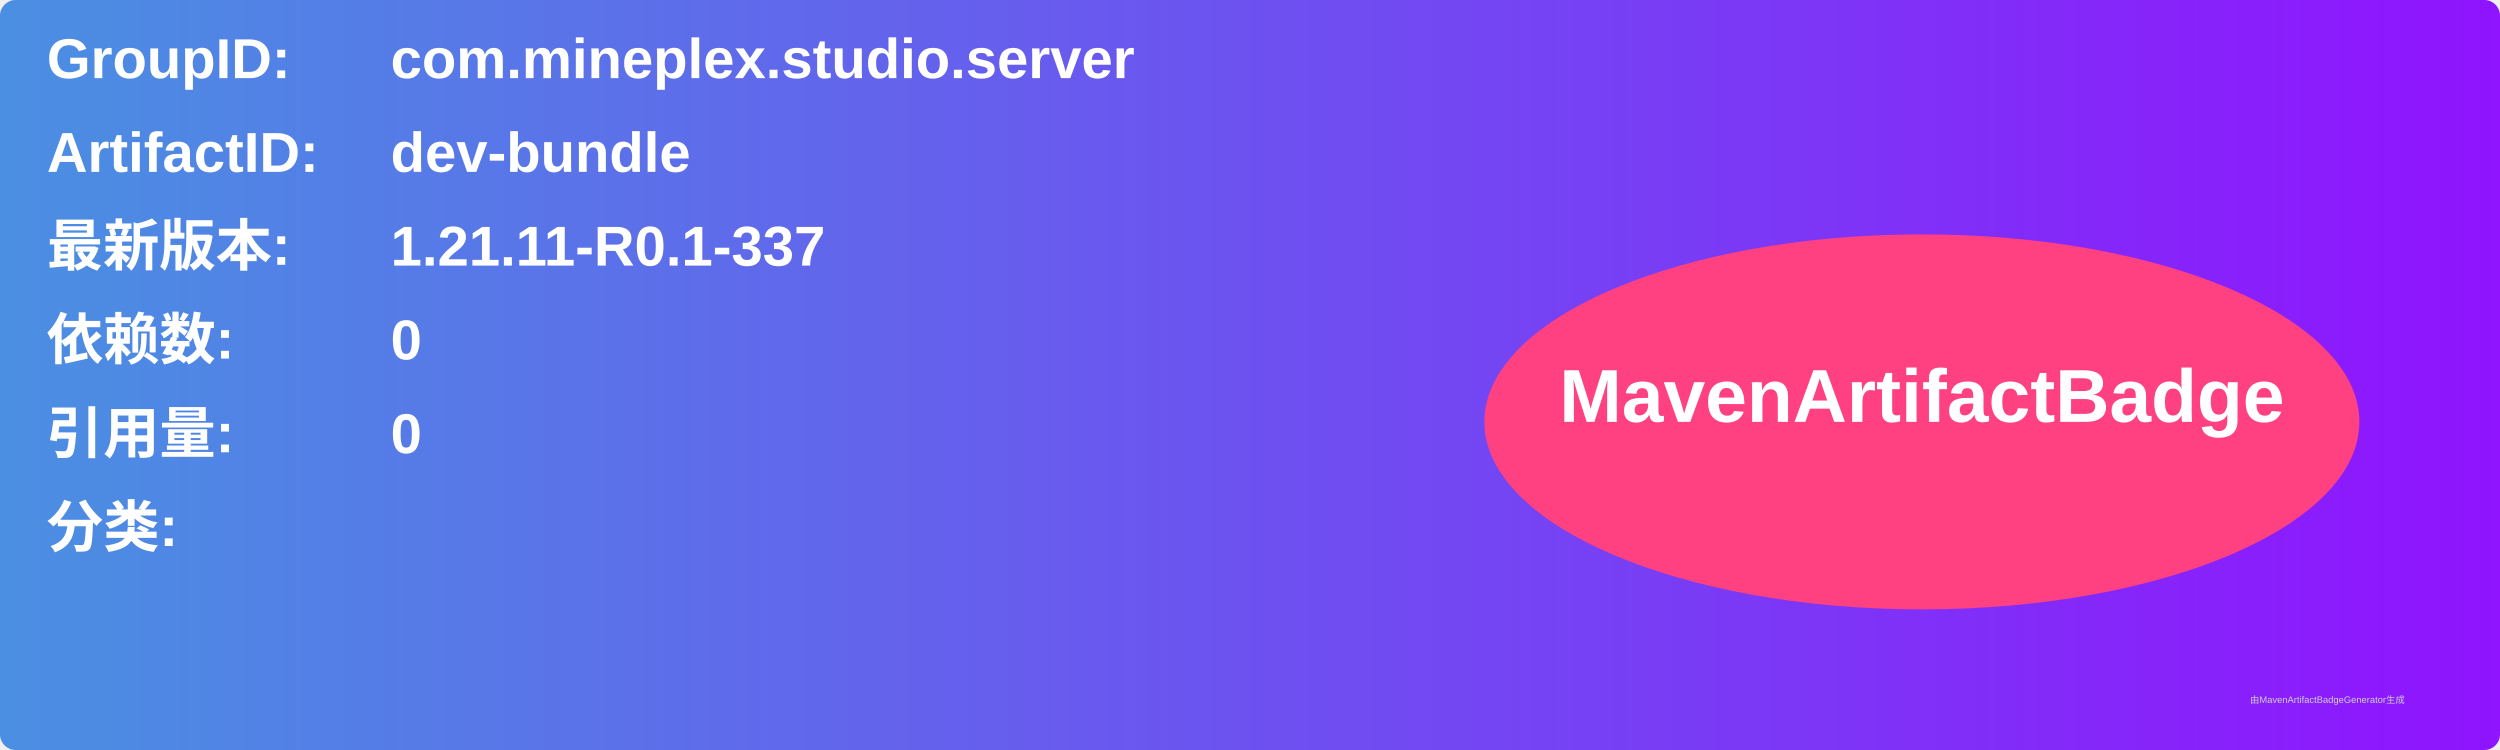
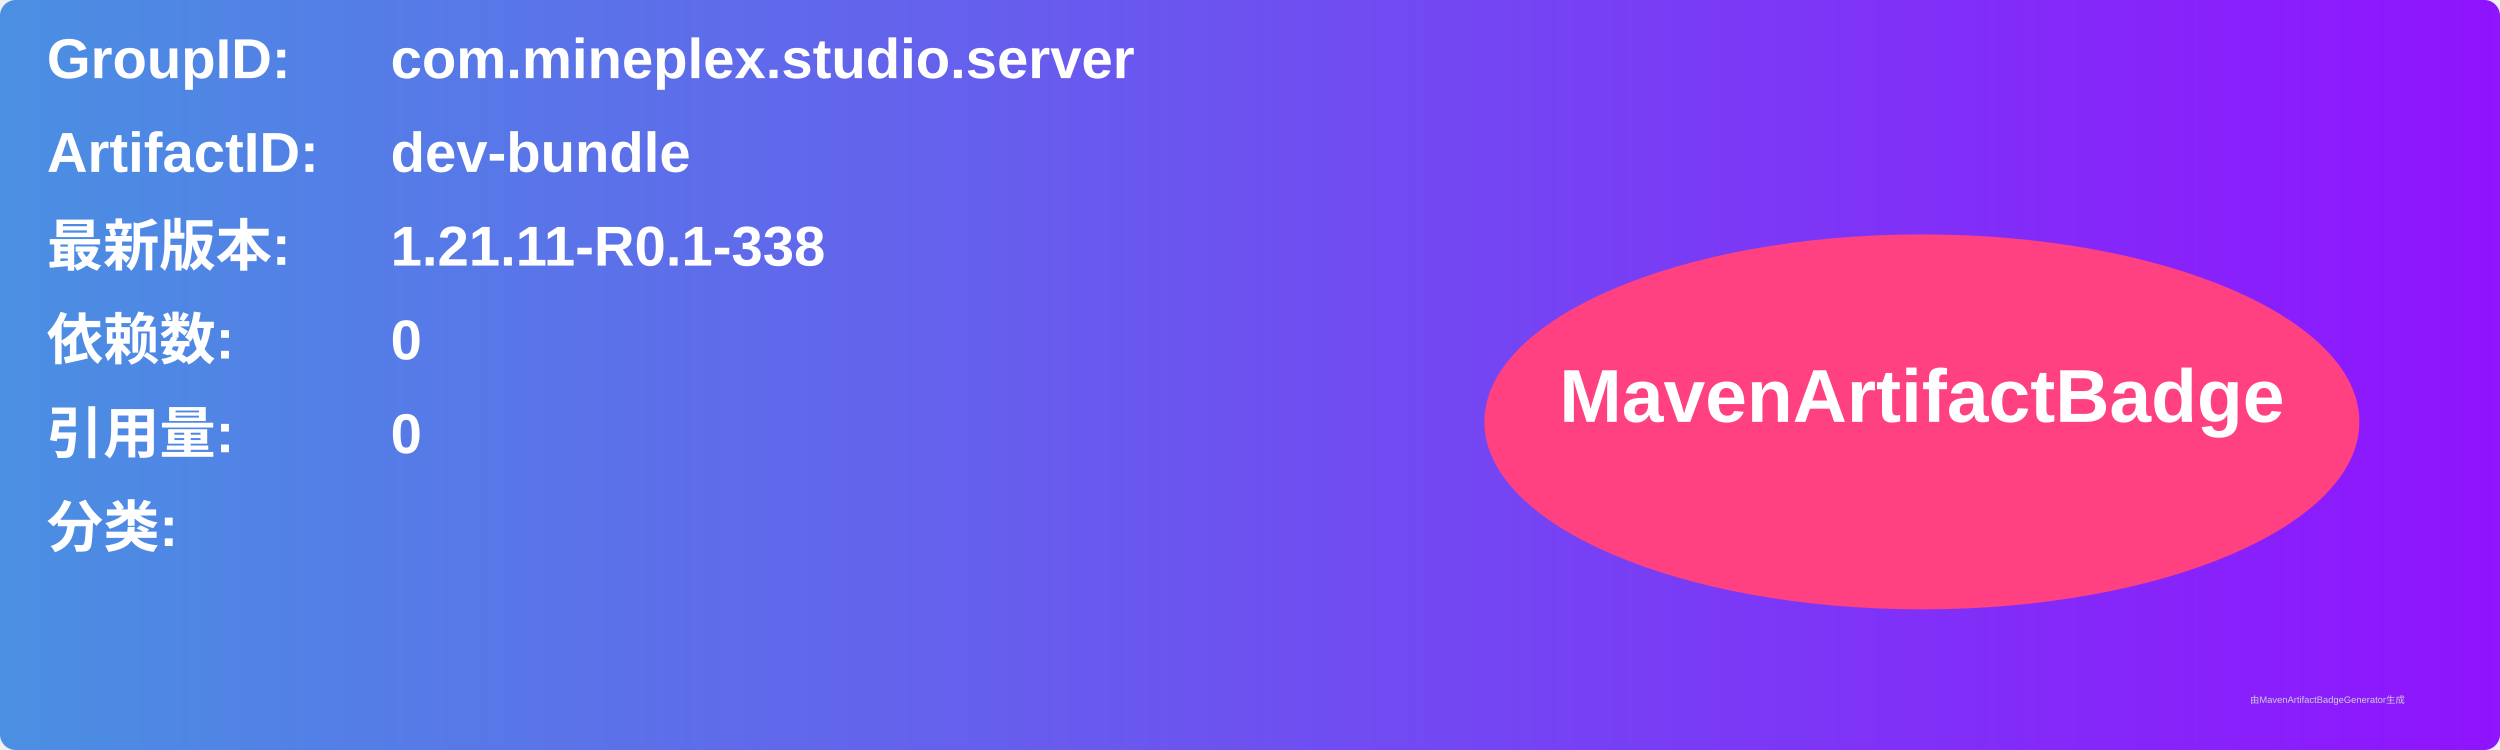
<svg xmlns="http://www.w3.org/2000/svg" width="800" height="240" viewBox="0 0 800 240">
  <linearGradient id="grad" x1="0%" y1="0%" x2="100%" y2="0%">
    <stop offset="0%" stop-color="#4a90e2" />
    <stop offset="100%" stop-color="#9013fe" />
  </linearGradient>
  <rect width="100%" height="100%" rx="5" ry="5" fill="url(#grad)" />
  <g transform="translate(15, 15)">
    <text x="0" y="10" font-family="Arial" font-size="18" fill="white" font-weight="bold" width="260">GroupID:</text>
    <text x="110" y="10" font-family="Arial" font-size="18" fill="white" font-weight="bold" width="460">com.mineplex.studio.server</text>
    <text x="0" y="40" font-family="Arial" font-size="18" fill="white" font-weight="bold" width="260">ArtifactID:</text>
    <text x="110" y="40" font-family="Arial" font-size="18" fill="white" font-weight="bold" width="460">dev-bundle</text>
    <text x="0" y="70" font-family="Arial" font-size="18" fill="white" font-weight="bold">最新版本:</text>
    <text x="110" y="70" font-family="Arial" font-size="18" fill="white" font-weight="bold">
-       <tspan font-weight="bold">1.21.11-R0.1-337</tspan>
+       <tspan font-weight="bold">1.21.11-R0.1-338</tspan>
    </text>
    <text x="0" y="100" font-family="Arial" font-size="18" fill="white" font-weight="bold">依赖数: </text>
    <text x="110" y="100" font-family="Arial" font-size="18" fill="white">
      <tspan font-weight="bold">0</tspan>
    </text>
    <text x="0" y="130" font-family="Arial" font-size="18" fill="white" font-weight="bold">引用量: </text>
    <text x="110" y="130" font-family="Arial" font-size="18" fill="white">
      <tspan font-weight="bold">0</tspan>
    </text>
    <text x="0" y="160" font-family="Arial" font-size="18" fill="white" font-weight="bold">分类:</text>
    <text x="10" y="190" font-family="Arial" font-size="10" fill="white">
      <tspan font-weight="bold" />
    </text>
    <ellipse cx="600" cy="120" rx="140" ry="60" fill="#ff4081" />
    <text x="600" y="120" text-anchor="middle" font-family="Arial" font-size="24" fill="white" font-weight="bold">MavenArtifactBadge</text>
  </g>
  <text x="720" y="225" font-family="Arial" font-size="3" fill="#d0d0d0">由MavenArtifactBadgeGenerator生成</text>
</svg>
